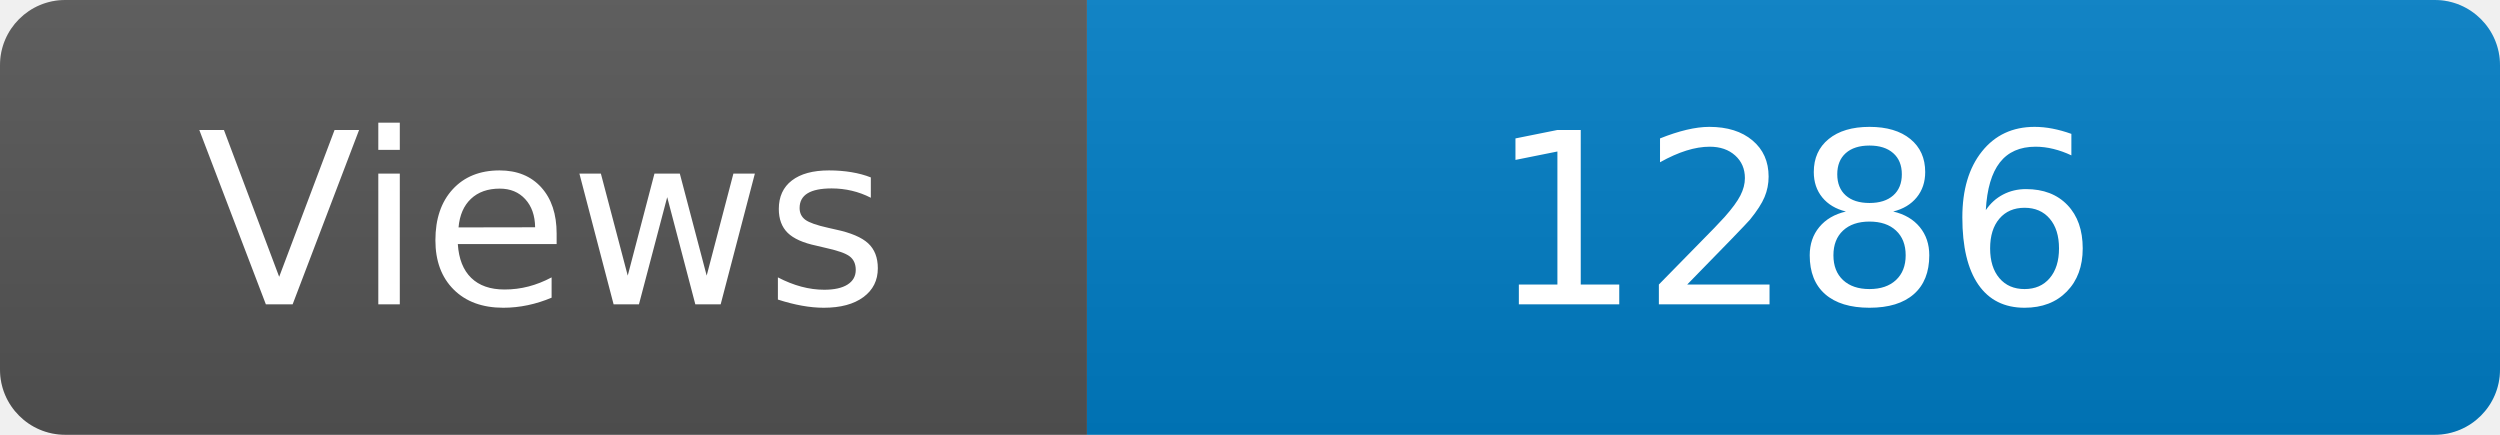
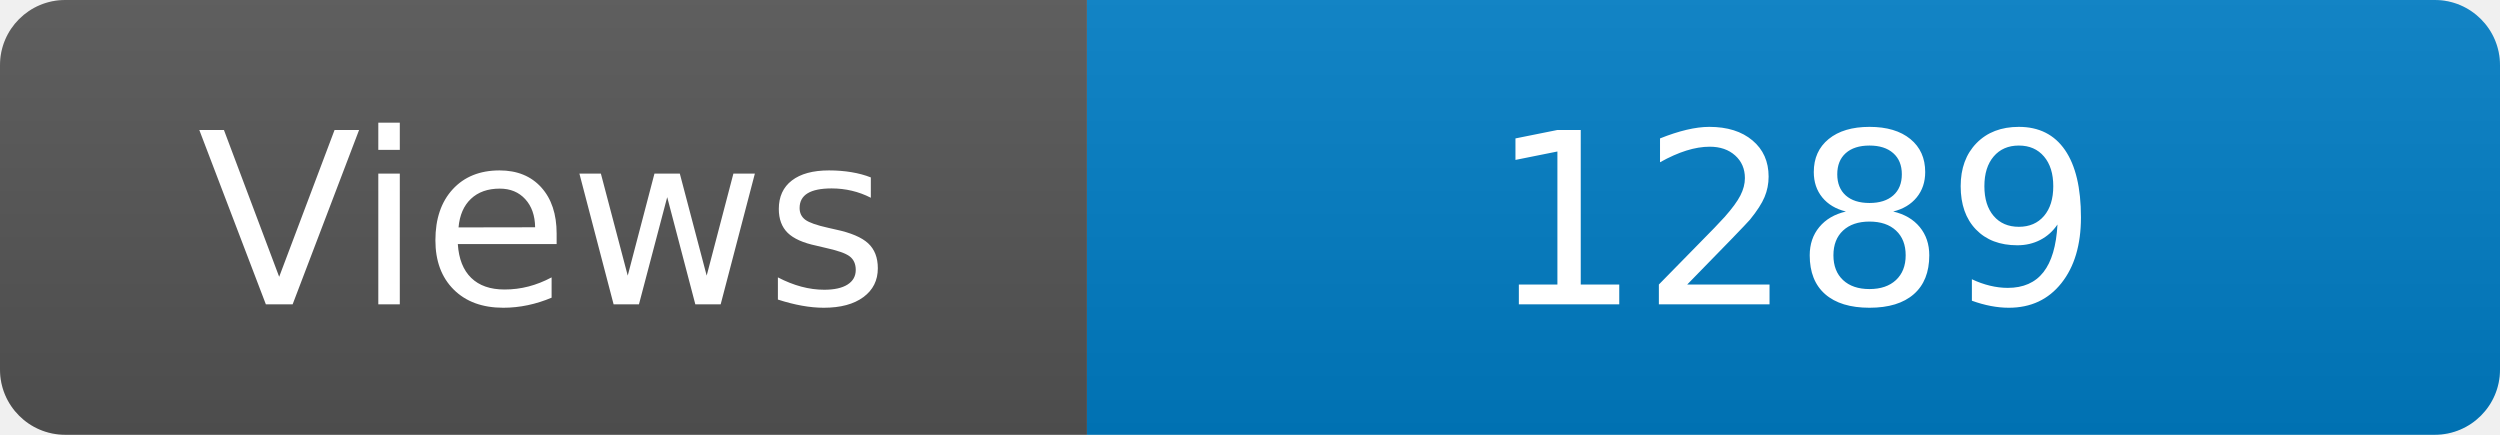
<svg xmlns="http://www.w3.org/2000/svg" width="115" height="20" role="img" aria-label="Maintained?: yes">
  <linearGradient id="s" x2="0" y2="100%">
    <stop offset="0" stop-color="#bbb" stop-opacity=".1" />
    <stop offset="1" stop-opacity=".1" />
  </linearGradient>
  <clipPath id="r">
    <rect width="115" height="20" rx="3" fill="#fff" />
  </clipPath>
  <g clip-path="url(#r)">
    <rect width="50" height="20" fill="#555" />
    <rect x="50" width="160" height="20" fill="#007ec6" />
    <rect width="115" height="20" fill="url(#s)" />
  </g>
  <g fill="#fff" text-anchor="middle" font-family="Verdana,Geneva,DejaVu Sans,sans-serif" font-size="110">
    <text x="250" y="140" transform="scale(.1)" fill="#fff">Views</text>
-     <text x="825" y="140" transform="scale(.1)" fill="#fff">1286</text>
+     <text x="825" y="140" transform="scale(.1)" fill="#fff">1289</text>
  </g>
</svg>
